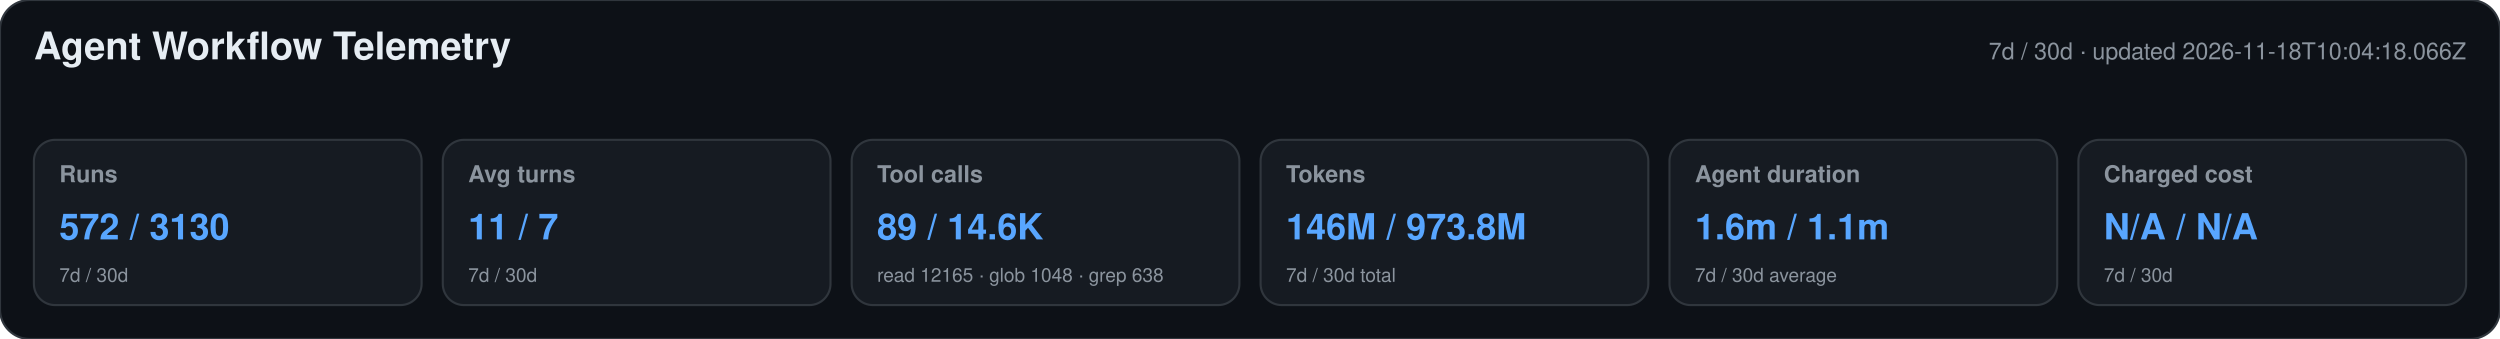
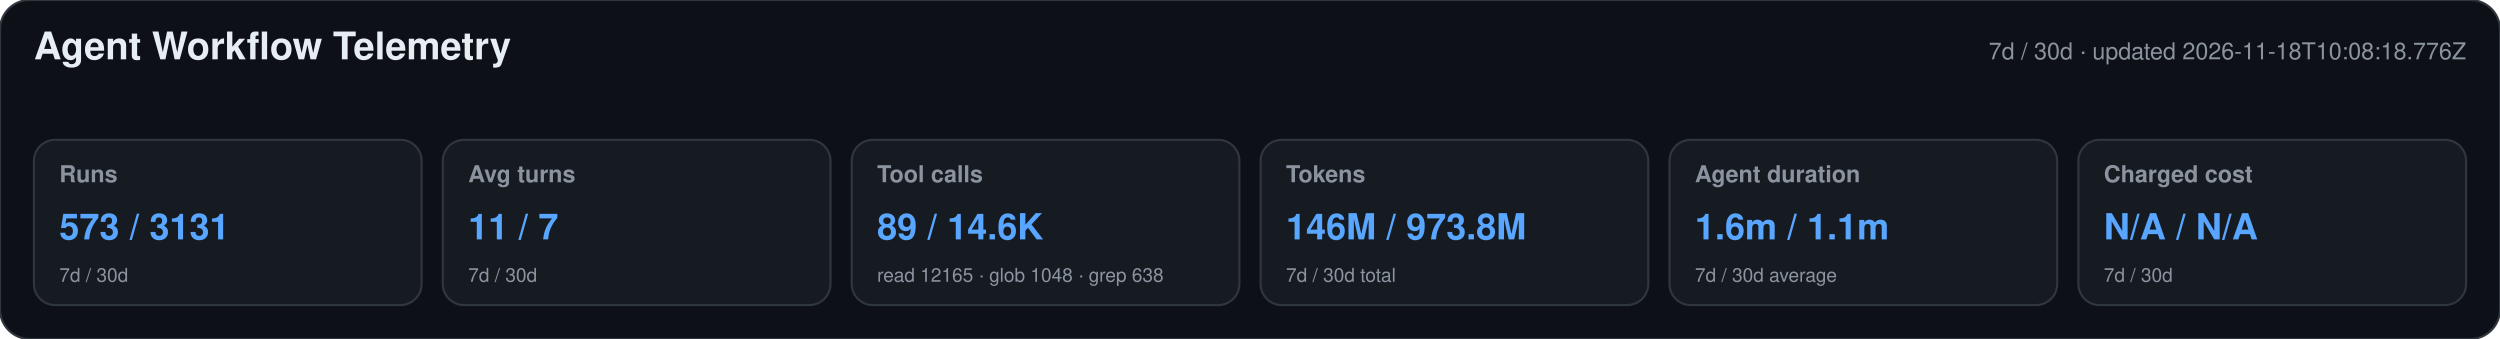
<svg xmlns="http://www.w3.org/2000/svg" width="1180" height="160" viewBox="0 0 1180 160" role="img" aria-labelledby="title desc">
  <style>text{font-family:-apple-system,BlinkMacSystemFont,"Segoe UI",Helvetica,Arial,sans-serif}.heading{font-size:18px;font-weight:650;fill:#e6edf3}.meta,.label,.secondary{fill:#8b949e}.meta,.label{font-size:11px}.label{font-weight:600}.primary{font-size:17px;font-weight:700;fill:#58a6ff}.secondary{font-size:9px}</style>
  <rect width="1180" height="160" rx="14" fill="#0d1117" stroke="#30363d" />
  <text x="16" y="28" class="heading">Agent Workflow Telemetry</text>
-   <text x="1164" y="28" text-anchor="end" class="meta">7d / 30d · updated 2026-11-18T10:04:18.066Z</text>
+   <text x="1164" y="28" text-anchor="end" class="meta">7d / 30d · updated 2026-11-18T10:08:18.776Z</text>
  <g>
    <rect x="16" y="66" width="183" height="78" rx="10" fill="#161b22" stroke="#30363d" />
    <text x="28" y="86" class="label">Runs</text>
-     <text x="28" y="113" class="primary">572 / 3130</text>
+     <text x="28" y="113" class="primary">573 / 3131</text>
    <text x="28" y="133" class="secondary">7d / 30d</text>
  </g>
  <g>
    <rect x="209" y="66" width="183" height="78" rx="10" fill="#161b22" stroke="#30363d" />
    <text x="221" y="86" class="label">Avg turns</text>
    <text x="221" y="113" class="primary">11 / 7</text>
    <text x="221" y="133" class="secondary">7d / 30d</text>
  </g>
  <g>
    <rect x="402" y="66" width="183" height="78" rx="10" fill="#161b22" stroke="#30363d" />
    <text x="414" y="86" class="label">Tool calls</text>
    <text x="414" y="113" class="primary">89 / 14.6K</text>
    <text x="414" y="133" class="secondary">read 12165 · glob 1048 · grep 638</text>
  </g>
  <g>
    <rect x="595" y="66" width="183" height="78" rx="10" fill="#161b22" stroke="#30363d" />
    <text x="607" y="86" class="label">Tokens</text>
    <text x="607" y="113" class="primary">146M / 973.8M</text>
    <text x="607" y="133" class="secondary">7d / 30d total</text>
  </g>
  <g>
    <rect x="788" y="66" width="183" height="78" rx="10" fill="#161b22" stroke="#30363d" />
    <text x="800" y="86" class="label">Agent duration</text>
    <text x="800" y="113" class="primary">1.6m / 1.1m</text>
    <text x="800" y="133" class="secondary">7d / 30d average</text>
  </g>
  <g>
    <rect x="981" y="66" width="183" height="78" rx="10" fill="#161b22" stroke="#30363d" />
    <text x="993" y="86" class="label">Charged cost</text>
    <text x="993" y="113" class="primary">N/A / N/A</text>
    <text x="993" y="133" class="secondary">7d / 30d</text>
  </g>
</svg>
